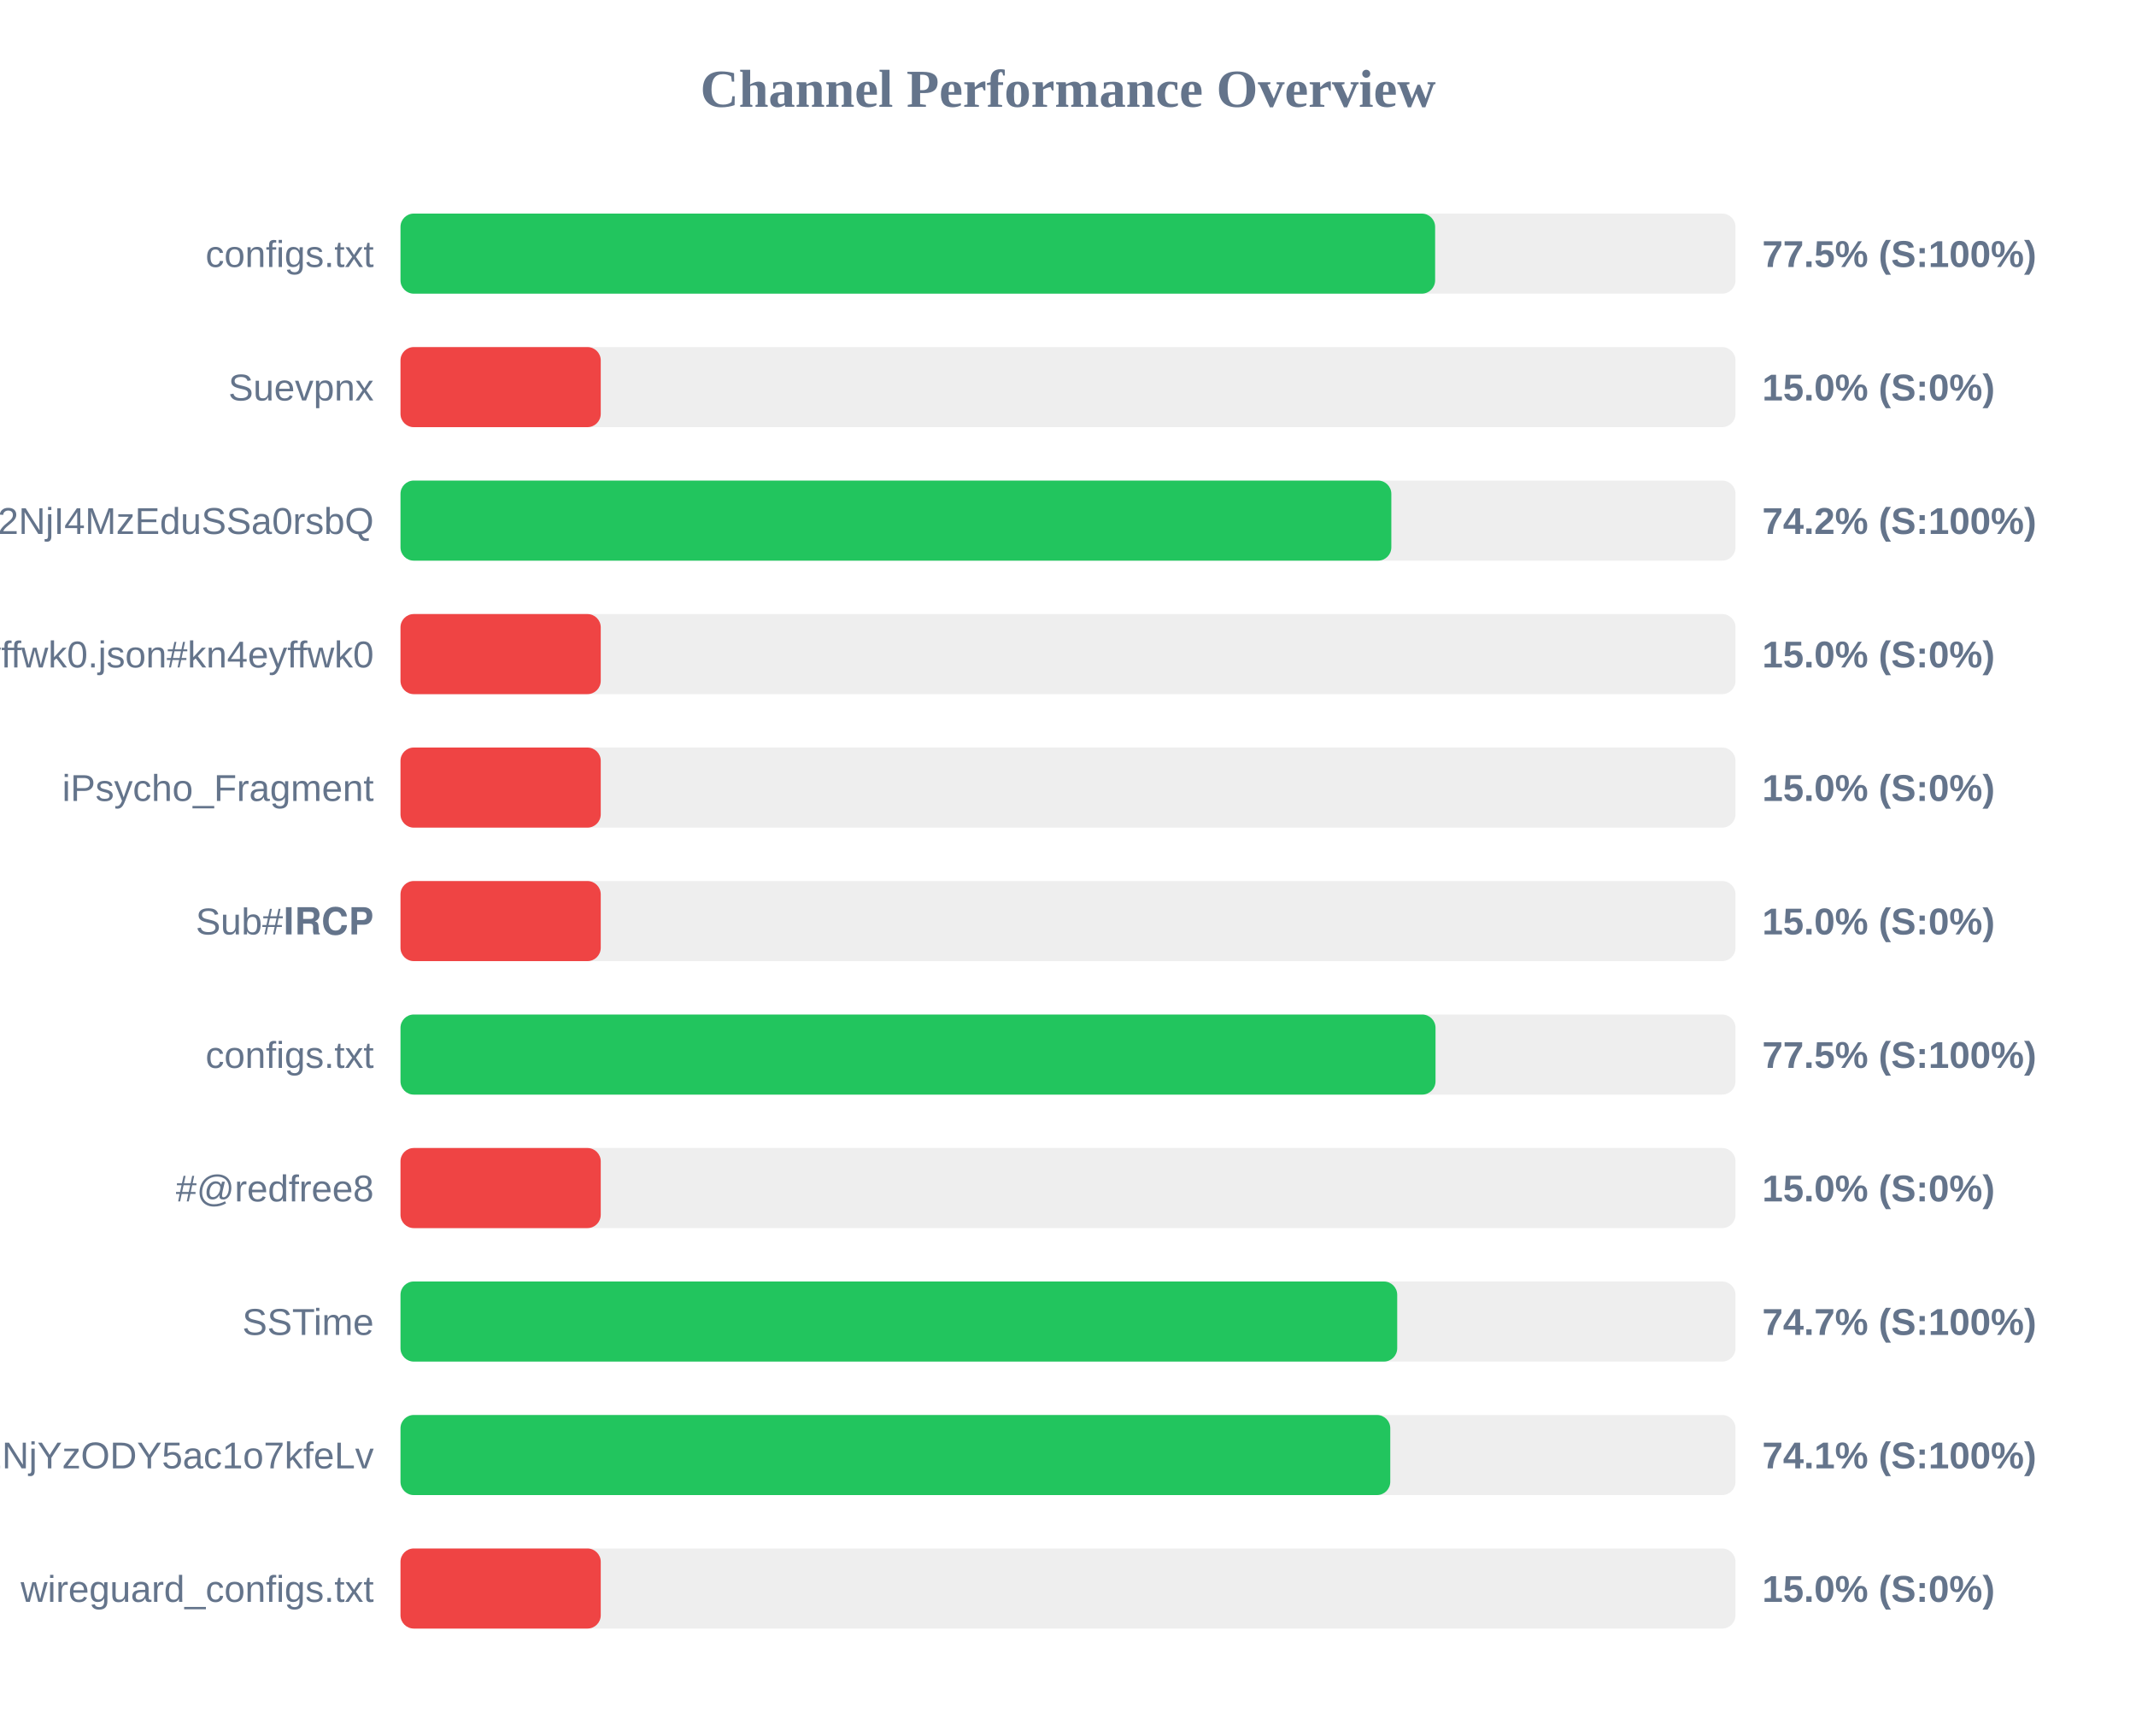
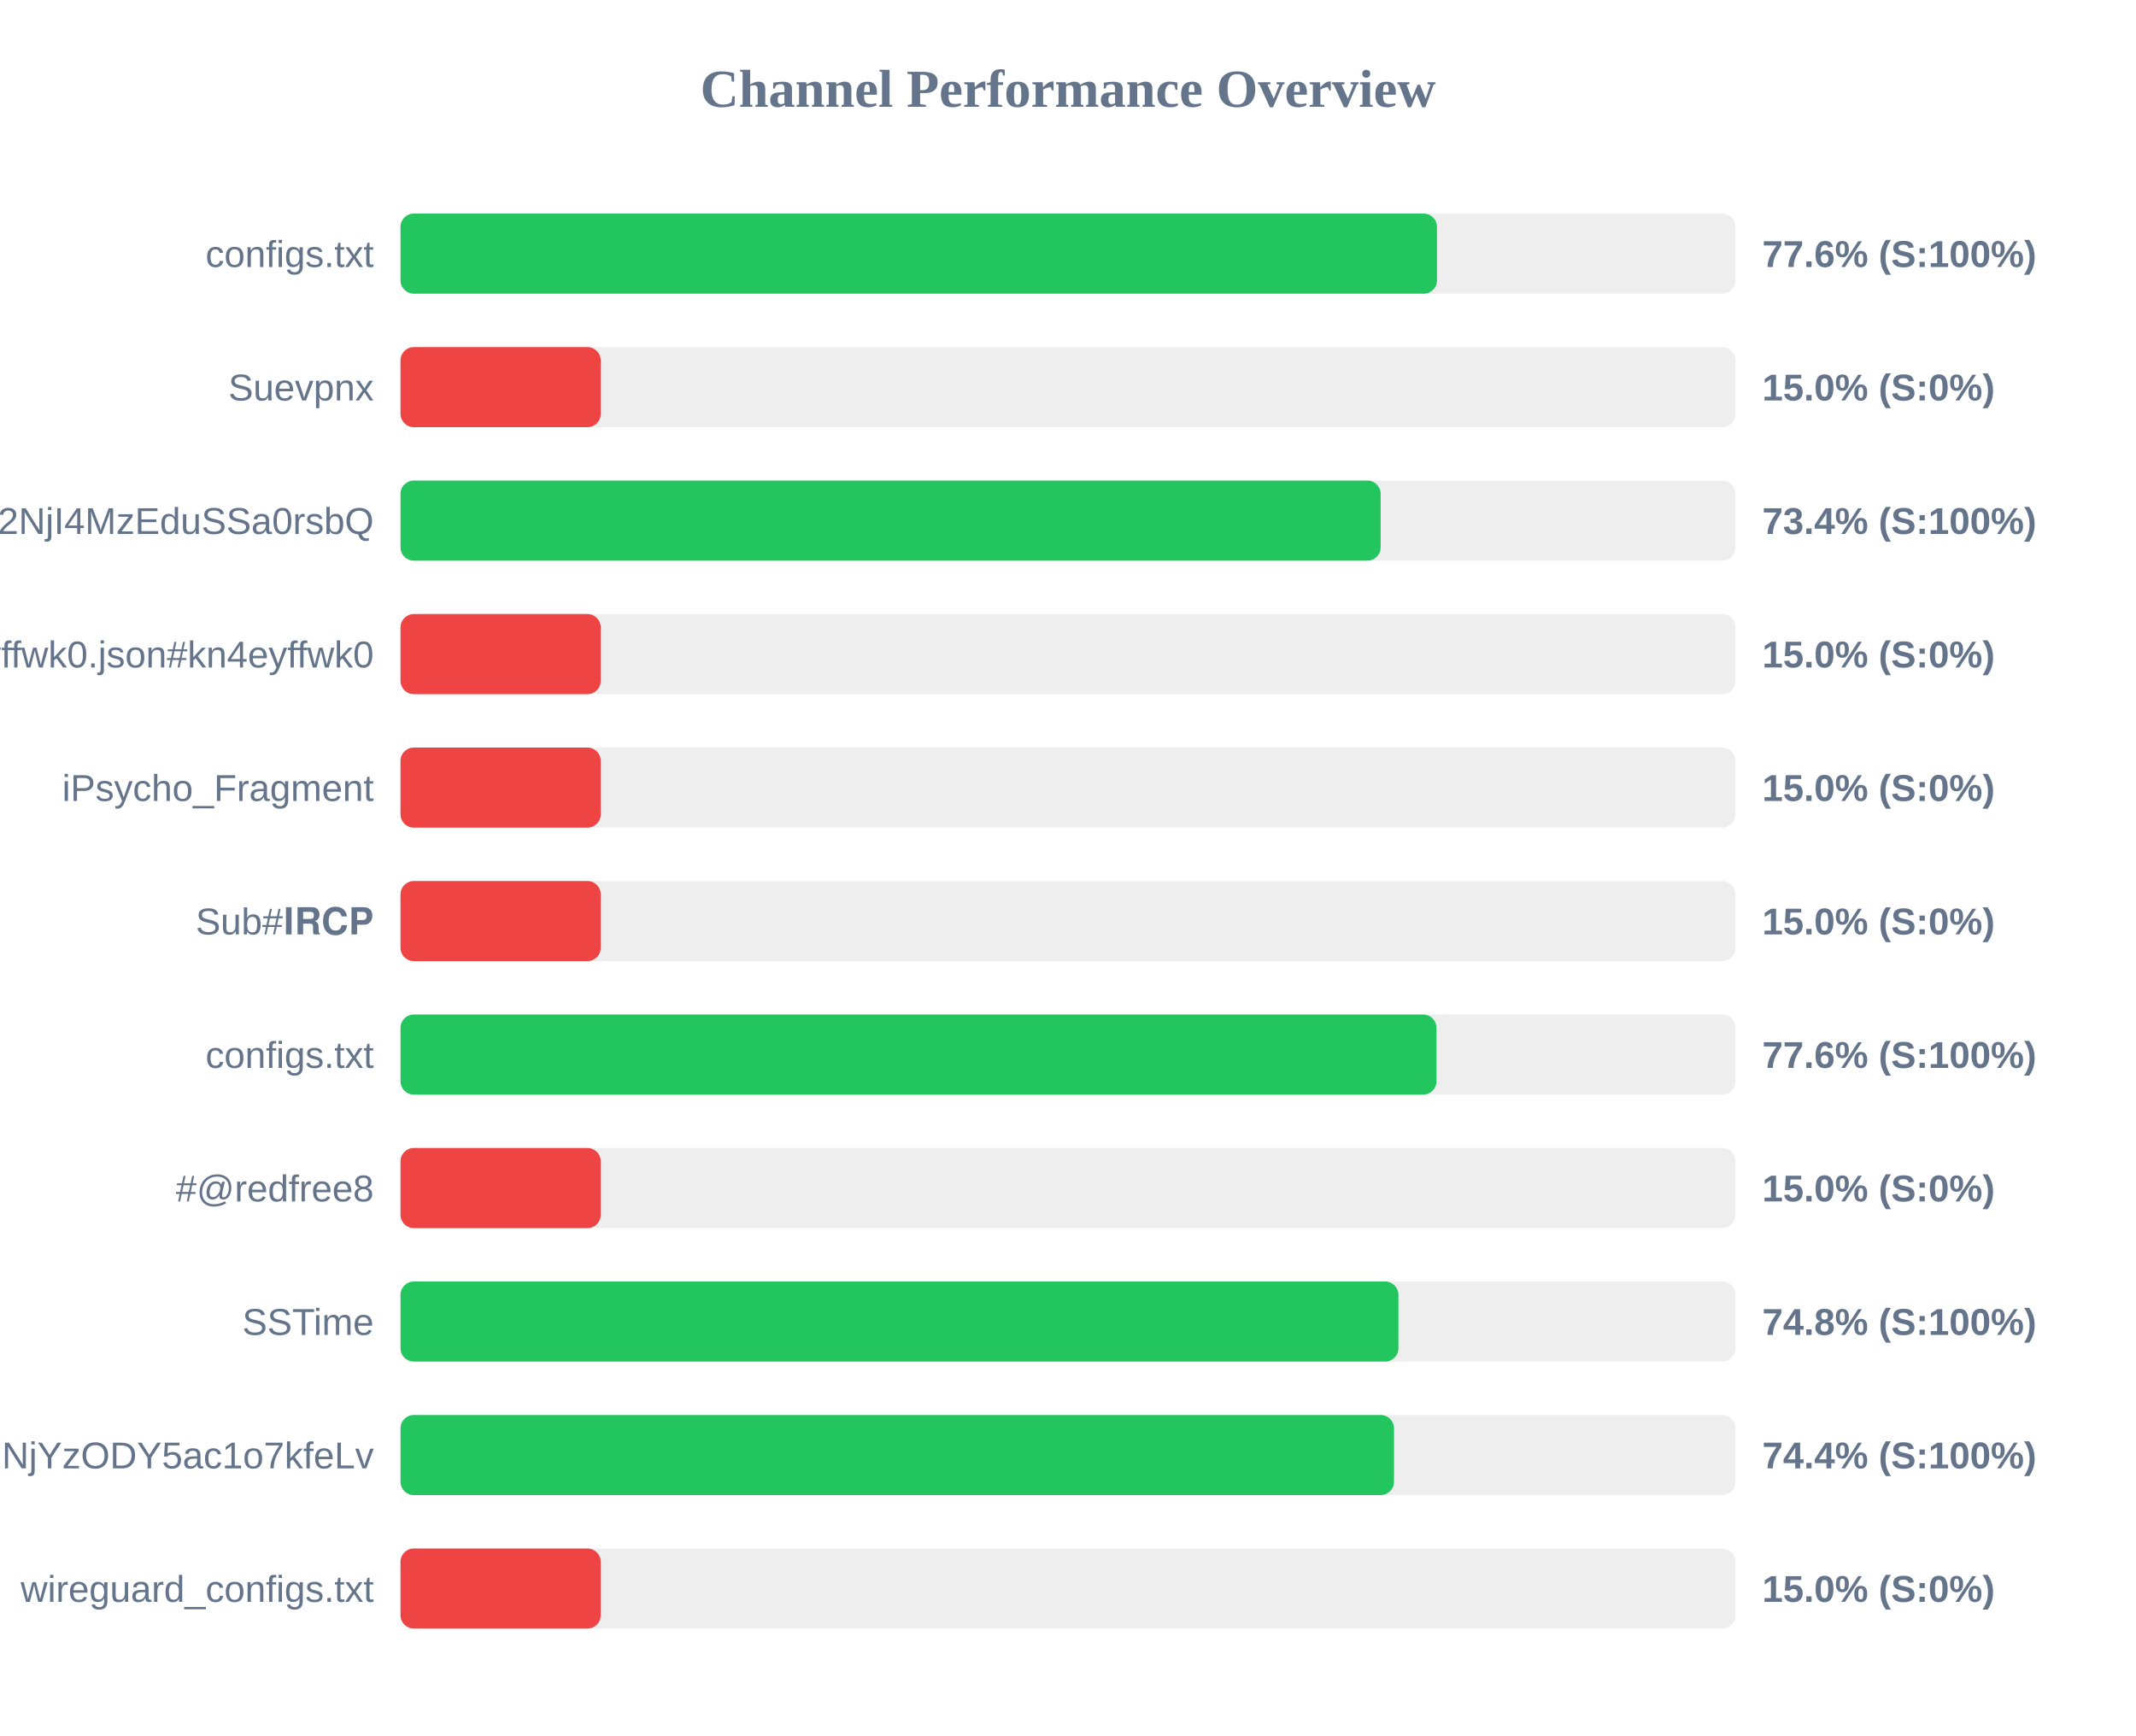
<svg xmlns="http://www.w3.org/2000/svg" width="800" height="650" version="1.1">
  <style>
        .row { font: 14px Arial; fill: #64748b; }
        .score { font: bold 14px Arial; fill: #64748b; }
    </style>
  <text x="400" y="40" text-anchor="middle" font-size="20px" font-weight="bold" fill="#64748b">Channel Performance Overview</text>
  <rect x="150" y="80" width="500" height="30" fill="#eee" rx="5" />
-   <rect x="150" y="80" width="387.5" height="30" fill="#22c55e" rx="5" />
+   <rect x="150" y="80" width="388.2" height="30" fill="#22c55e" rx="5" />
  <text x="140" y="100" text-anchor="end" class="row">configs.txt</text>
-   <text x="660" y="100" text-anchor="start" class="score">77.5% (S:100%)</text>
+   <text x="660" y="100" text-anchor="start" class="score">77.6% (S:100%)</text>
  <rect x="150" y="130" width="500" height="30" fill="#eee" rx="5" />
  <rect x="150" y="130" width="75.0" height="30" fill="#ef4444" rx="5" />
  <text x="140" y="150" text-anchor="end" class="row">Suevpnx</text>
  <text x="660" y="150" text-anchor="start" class="score">15.0% (S:0%)</text>
  <rect x="150" y="180" width="500" height="30" fill="#eee" rx="5" />
-   <rect x="150" y="180" width="371.1" height="30" fill="#22c55e" rx="5" />
+   <rect x="150" y="180" width="367.1" height="30" fill="#22c55e" rx="5" />
  <text x="140" y="200" text-anchor="end" class="row">NTYyMjc2NDA5LDE3NDU2NjI4MzEduSSa0rsbQ</text>
-   <text x="660" y="200" text-anchor="start" class="score">74.2% (S:100%)</text>
+   <text x="660" y="200" text-anchor="start" class="score">73.4% (S:100%)</text>
  <rect x="150" y="230" width="500" height="30" fill="#eee" rx="5" />
  <rect x="150" y="230" width="75.0" height="30" fill="#ef4444" rx="5" />
  <text x="140" y="250" text-anchor="end" class="row">kn4eyffwk0.json#kn4eyffwk0</text>
  <text x="660" y="250" text-anchor="start" class="score">15.0% (S:0%)</text>
  <rect x="150" y="280" width="500" height="30" fill="#eee" rx="5" />
  <rect x="150" y="280" width="75.0" height="30" fill="#ef4444" rx="5" />
  <text x="140" y="300" text-anchor="end" class="row">iPsycho_Fragment</text>
  <text x="660" y="300" text-anchor="start" class="score">15.0% (S:0%)</text>
  <rect x="150" y="330" width="500" height="30" fill="#eee" rx="5" />
  <rect x="150" y="330" width="75.0" height="30" fill="#ef4444" rx="5" />
  <text x="140" y="350" text-anchor="end" class="row">Sub#𝐈𝐑𝐂𝐏</text>
  <text x="660" y="350" text-anchor="start" class="score">15.0% (S:0%)</text>
  <rect x="150" y="380" width="500" height="30" fill="#eee" rx="5" />
-   <rect x="150" y="380" width="387.65" height="30" fill="#22c55e" rx="5" />
+   <rect x="150" y="380" width="388.0" height="30" fill="#22c55e" rx="5" />
  <text x="140" y="400" text-anchor="end" class="row">configs.txt</text>
-   <text x="660" y="400" text-anchor="start" class="score">77.5% (S:100%)</text>
+   <text x="660" y="400" text-anchor="start" class="score">77.6% (S:100%)</text>
  <rect x="150" y="430" width="500" height="30" fill="#eee" rx="5" />
  <rect x="150" y="430" width="75.0" height="30" fill="#ef4444" rx="5" />
  <text x="140" y="450" text-anchor="end" class="row">#@redfree8</text>
  <text x="660" y="450" text-anchor="start" class="score">15.0% (S:0%)</text>
  <rect x="150" y="480" width="500" height="30" fill="#eee" rx="5" />
-   <rect x="150" y="480" width="373.3" height="30" fill="#22c55e" rx="5" />
+   <rect x="150" y="480" width="373.75" height="30" fill="#22c55e" rx="5" />
  <text x="140" y="500" text-anchor="end" class="row">SSTime</text>
-   <text x="660" y="500" text-anchor="start" class="score">74.7% (S:100%)</text>
+   <text x="660" y="500" text-anchor="start" class="score">74.8% (S:100%)</text>
  <rect x="150" y="530" width="500" height="30" fill="#eee" rx="5" />
-   <rect x="150" y="530" width="370.7" height="30" fill="#22c55e" rx="5" />
+   <rect x="150" y="530" width="372.1" height="30" fill="#22c55e" rx="5" />
  <text x="140" y="550" text-anchor="end" class="row">NjE3Mzg1MTE4MywxNzQ1NjYzODY5ac1o7kfeLv</text>
-   <text x="660" y="550" text-anchor="start" class="score">74.1% (S:100%)</text>
+   <text x="660" y="550" text-anchor="start" class="score">74.4% (S:100%)</text>
  <rect x="150" y="580" width="500" height="30" fill="#eee" rx="5" />
  <rect x="150" y="580" width="75.0" height="30" fill="#ef4444" rx="5" />
  <text x="140" y="600" text-anchor="end" class="row">wireguard_configs.txt</text>
  <text x="660" y="600" text-anchor="start" class="score">15.0% (S:0%)</text>
</svg>
